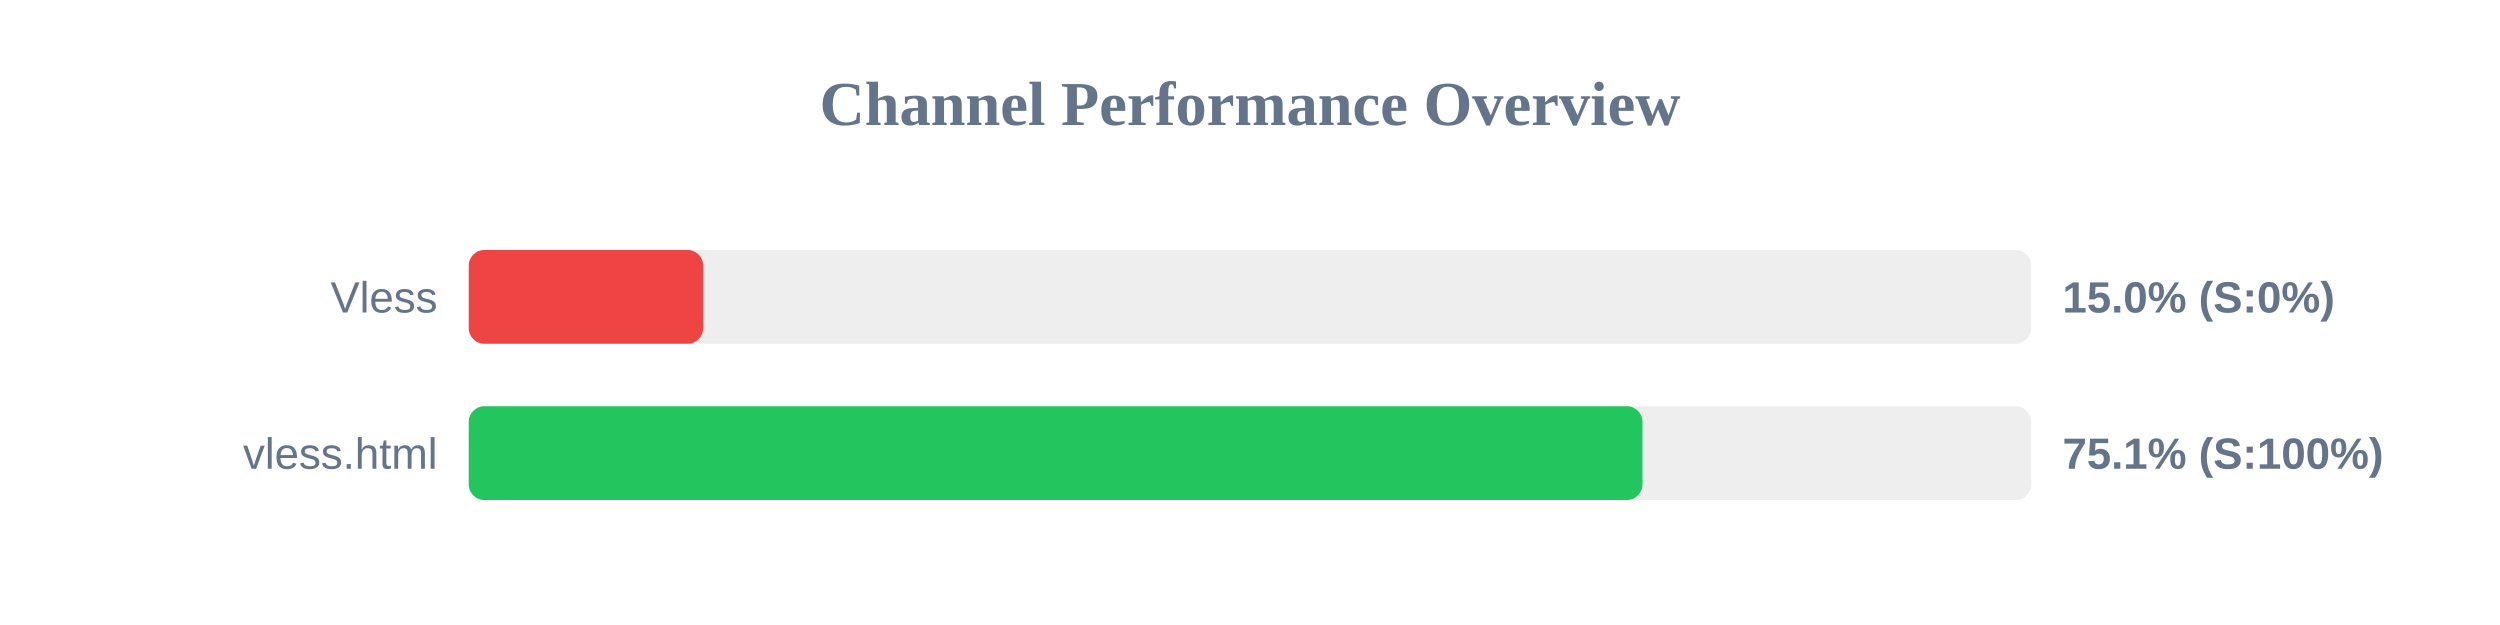
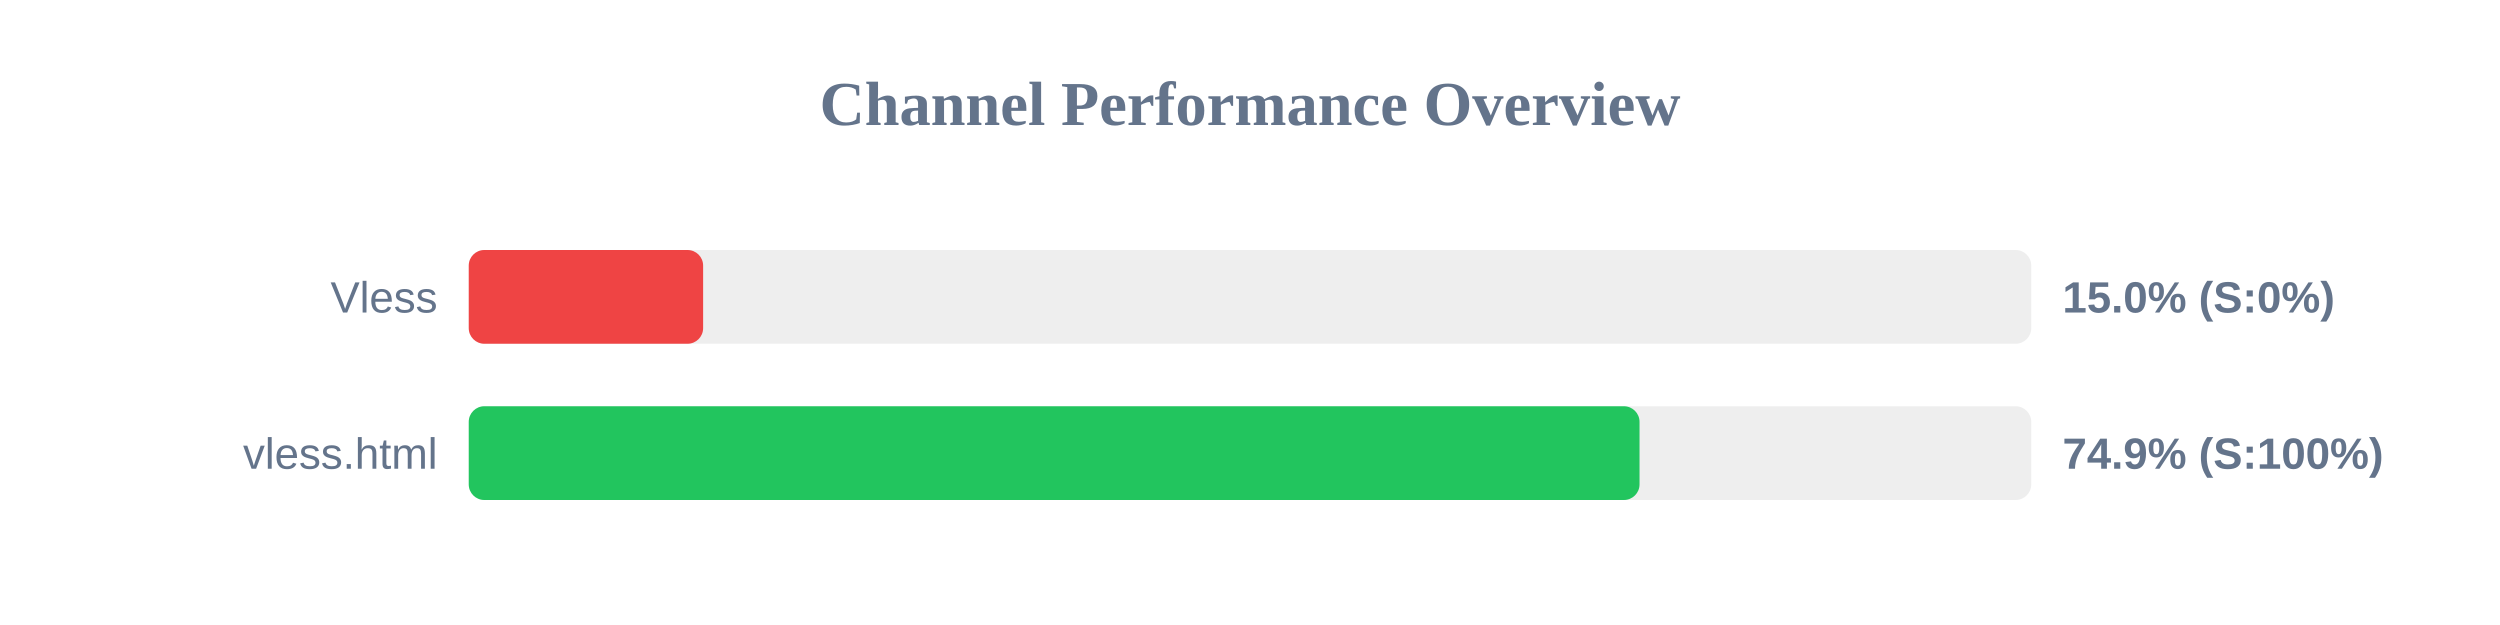
<svg xmlns="http://www.w3.org/2000/svg" width="800" height="200" version="1.1">
  <style>
        .row { font: 14px Arial; fill: #64748b; }
        .score { font: bold 14px Arial; fill: #64748b; }
    </style>
  <text x="400" y="40" text-anchor="middle" font-size="20px" font-weight="bold" fill="#64748b">Channel Performance Overview</text>
  <rect x="150" y="80" width="500" height="30" fill="#eee" rx="5" />
  <rect x="150" y="80" width="75.0" height="30" fill="#ef4444" rx="5" />
  <text x="140" y="100" text-anchor="end" class="row">Vless</text>
  <text x="660" y="100" text-anchor="start" class="score">15.0% (S:0%)</text>
  <rect x="150" y="130" width="500" height="30" fill="#eee" rx="5" />
-   <rect x="150" y="130" width="375.6" height="30" fill="#22c55e" rx="5" />
+   <rect x="150" y="130" width="374.65" height="30" fill="#22c55e" rx="5" />
  <text x="140" y="150" text-anchor="end" class="row">vless.html</text>
-   <text x="660" y="150" text-anchor="start" class="score">75.1% (S:100%)</text>
+   <text x="660" y="150" text-anchor="start" class="score">74.9% (S:100%)</text>
</svg>
